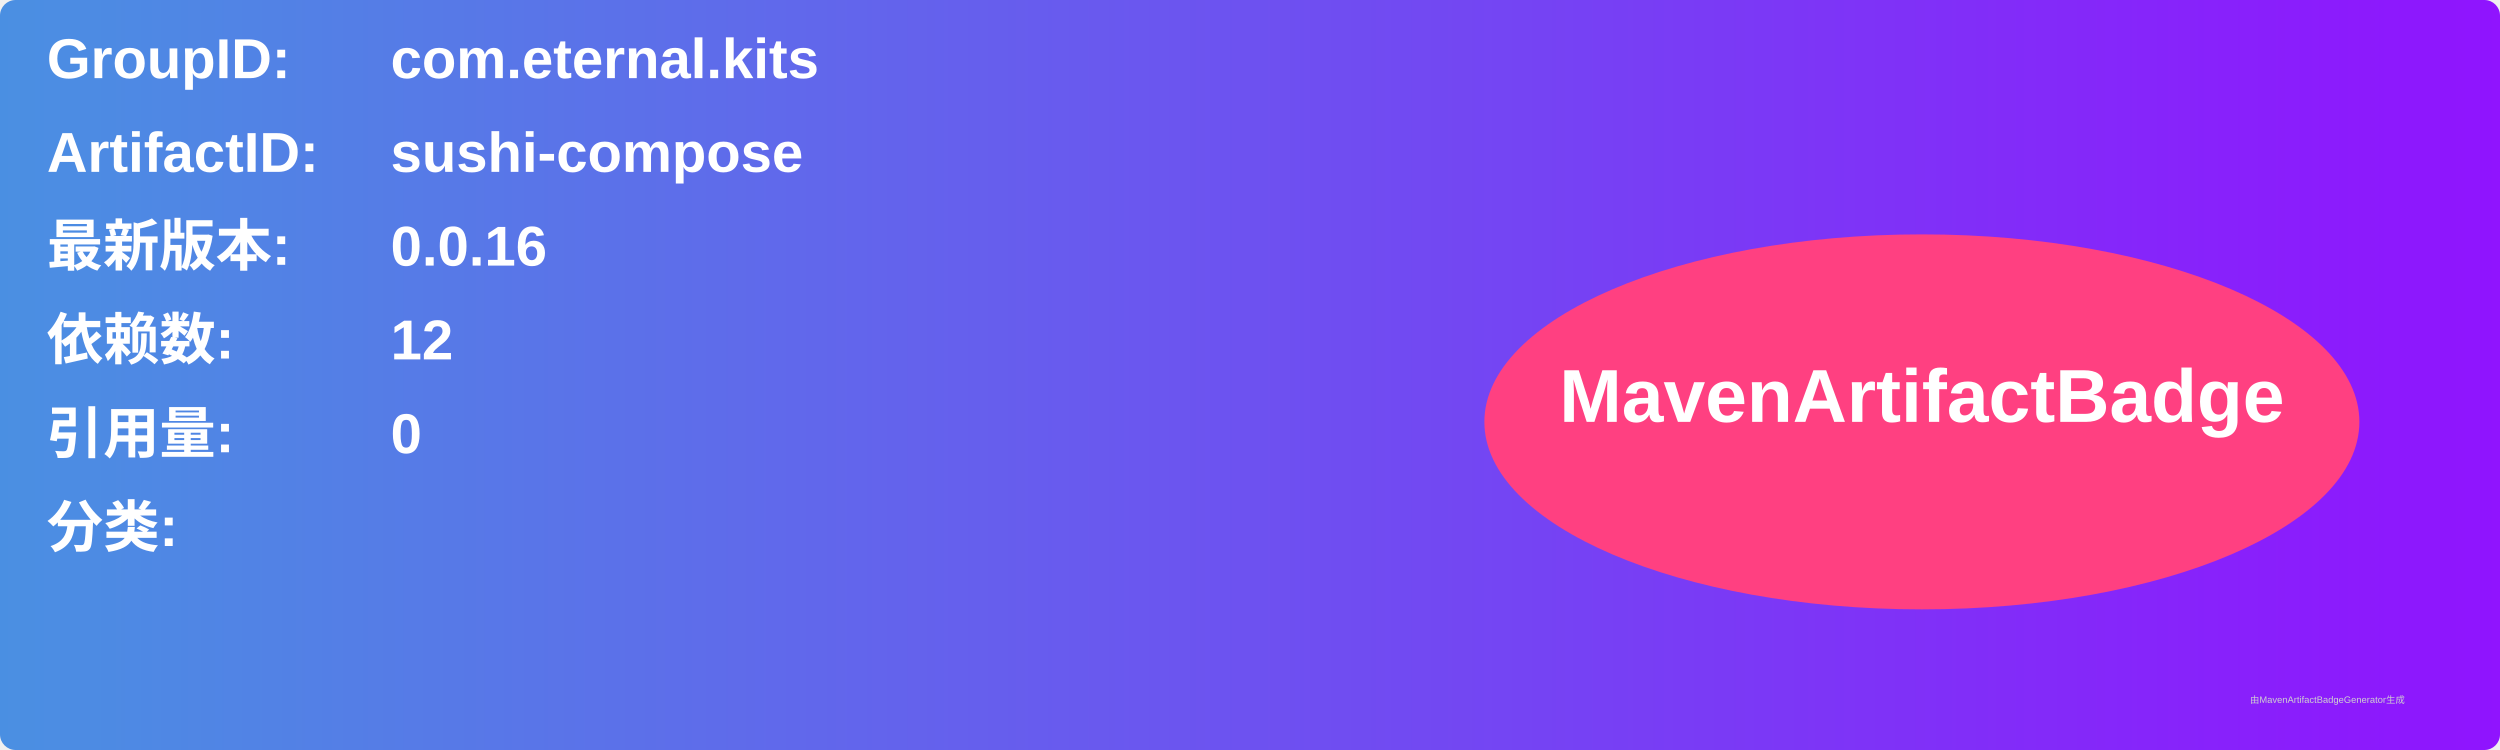
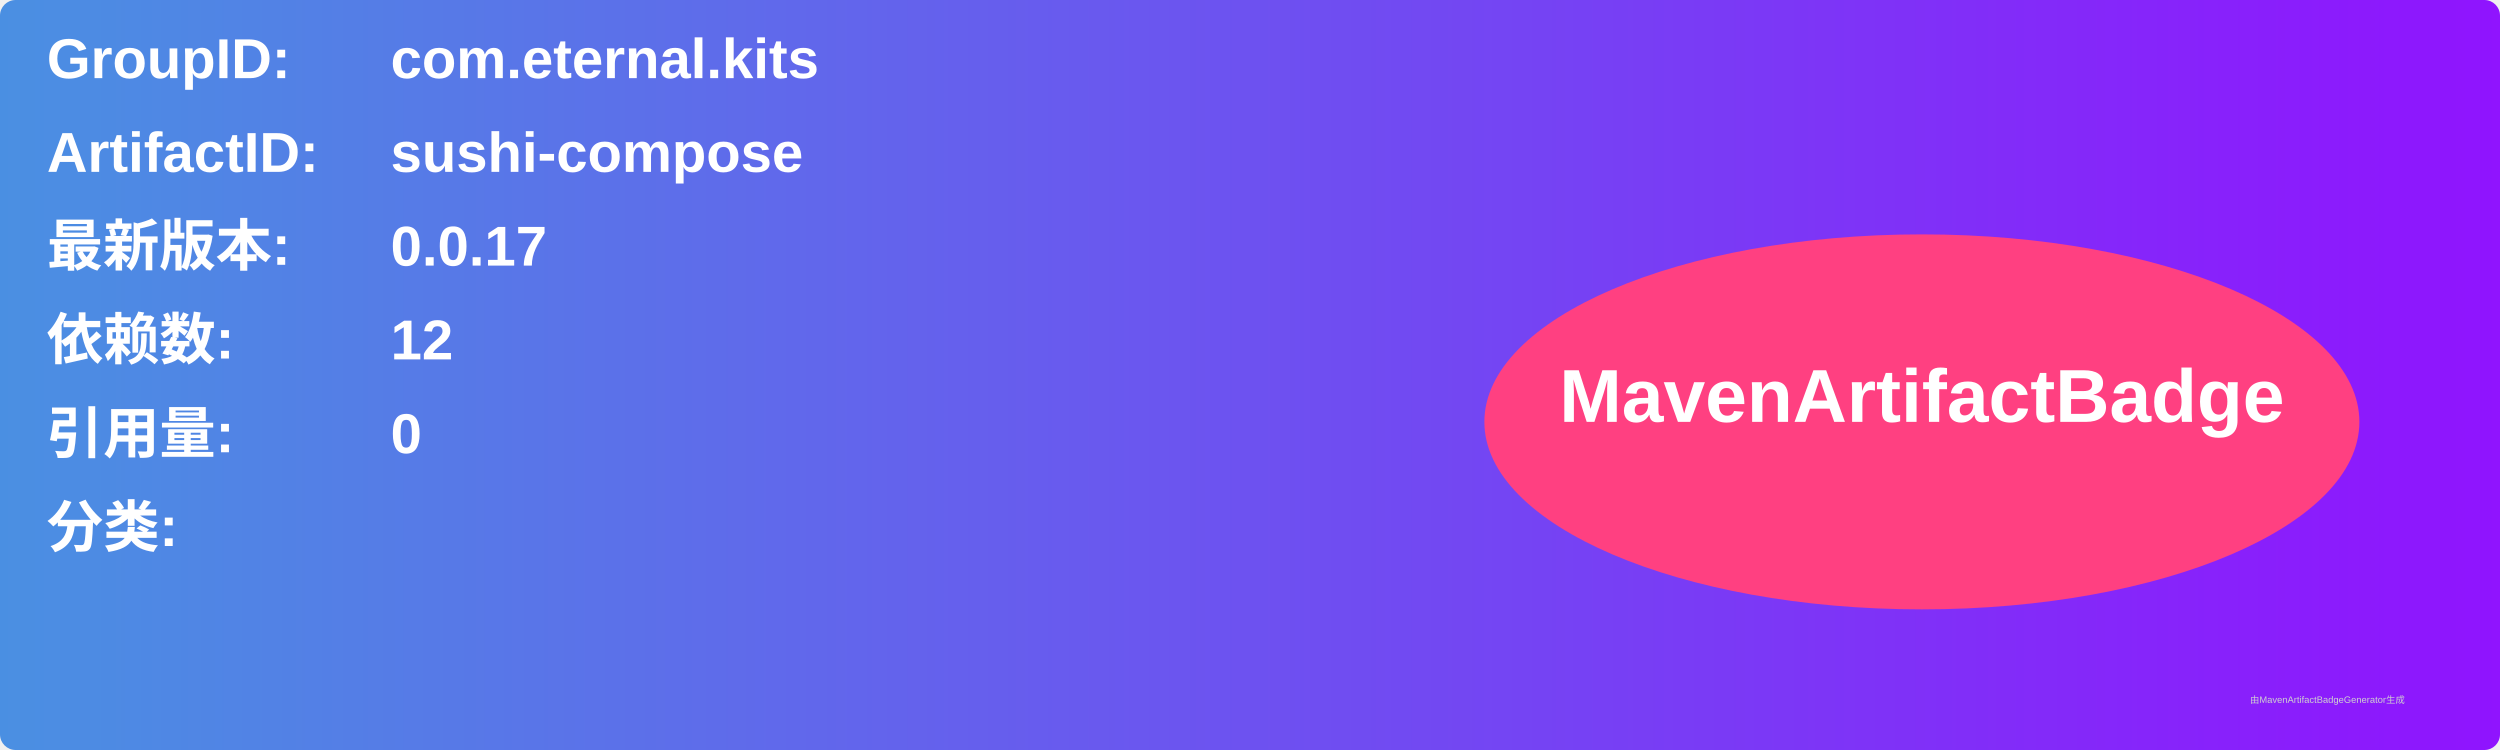
<svg xmlns="http://www.w3.org/2000/svg" width="800" height="240" viewBox="0 0 800 240">
  <linearGradient id="grad" x1="0%" y1="0%" x2="100%" y2="0%">
    <stop offset="0%" stop-color="#4a90e2" />
    <stop offset="100%" stop-color="#9013fe" />
  </linearGradient>
  <rect width="100%" height="100%" rx="5" ry="5" fill="url(#grad)" />
  <g transform="translate(15, 15)">
    <text x="0" y="10" font-family="Arial" font-size="18" fill="white" font-weight="bold" width="260">GroupID:</text>
    <text x="110" y="10" font-family="Arial" font-size="18" fill="white" font-weight="bold" width="460">com.eternal.kits</text>
    <text x="0" y="40" font-family="Arial" font-size="18" fill="white" font-weight="bold" width="260">ArtifactID:</text>
    <text x="110" y="40" font-family="Arial" font-size="18" fill="white" font-weight="bold" width="460">sushi-compose</text>
    <text x="0" y="70" font-family="Arial" font-size="18" fill="white" font-weight="bold">最新版本:</text>
    <text x="110" y="70" font-family="Arial" font-size="18" fill="white" font-weight="bold">
-       <tspan font-weight="bold">0.0.16</tspan>
+       <tspan font-weight="bold">0.0.17</tspan>
    </text>
    <text x="0" y="100" font-family="Arial" font-size="18" fill="white" font-weight="bold">依赖数: </text>
    <text x="110" y="100" font-family="Arial" font-size="18" fill="white">
      <tspan font-weight="bold">12</tspan>
    </text>
    <text x="0" y="130" font-family="Arial" font-size="18" fill="white" font-weight="bold">引用量: </text>
    <text x="110" y="130" font-family="Arial" font-size="18" fill="white">
      <tspan font-weight="bold">0</tspan>
    </text>
    <text x="0" y="160" font-family="Arial" font-size="18" fill="white" font-weight="bold">分类:</text>
    <text x="10" y="190" font-family="Arial" font-size="10" fill="white">
      <tspan font-weight="bold" />
    </text>
    <ellipse cx="600" cy="120" rx="140" ry="60" fill="#ff4081" />
    <text x="600" y="120" text-anchor="middle" font-family="Arial" font-size="24" fill="white" font-weight="bold">MavenArtifactBadge</text>
  </g>
  <text x="720" y="225" font-family="Arial" font-size="3" fill="#d0d0d0">由MavenArtifactBadgeGenerator生成</text>
</svg>
